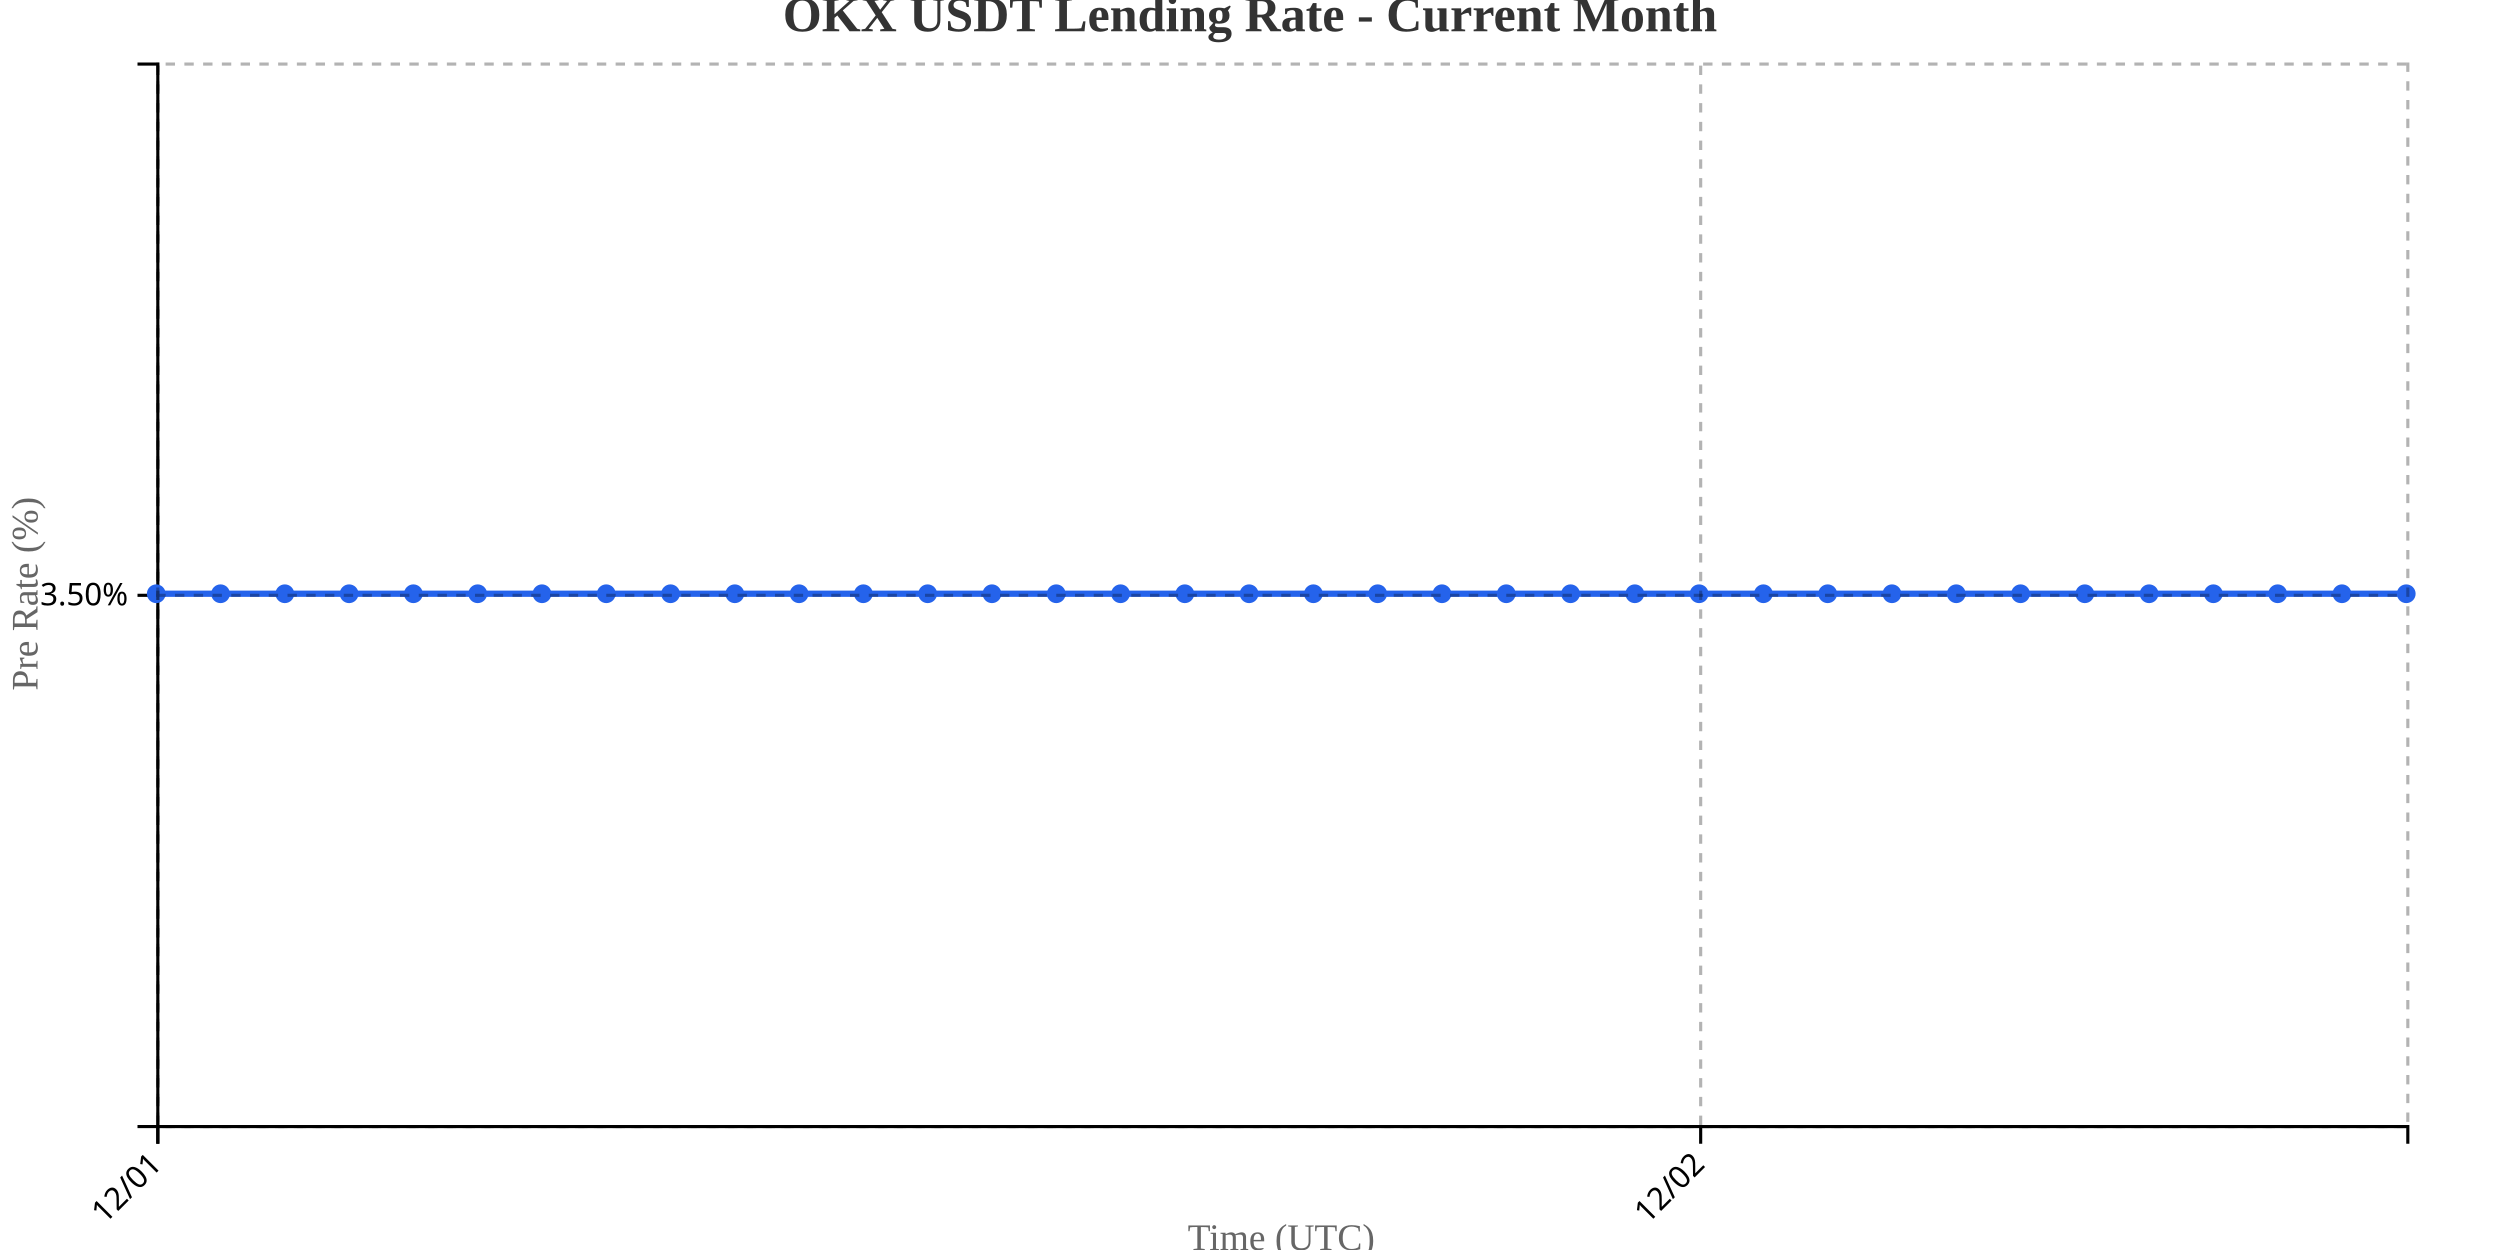
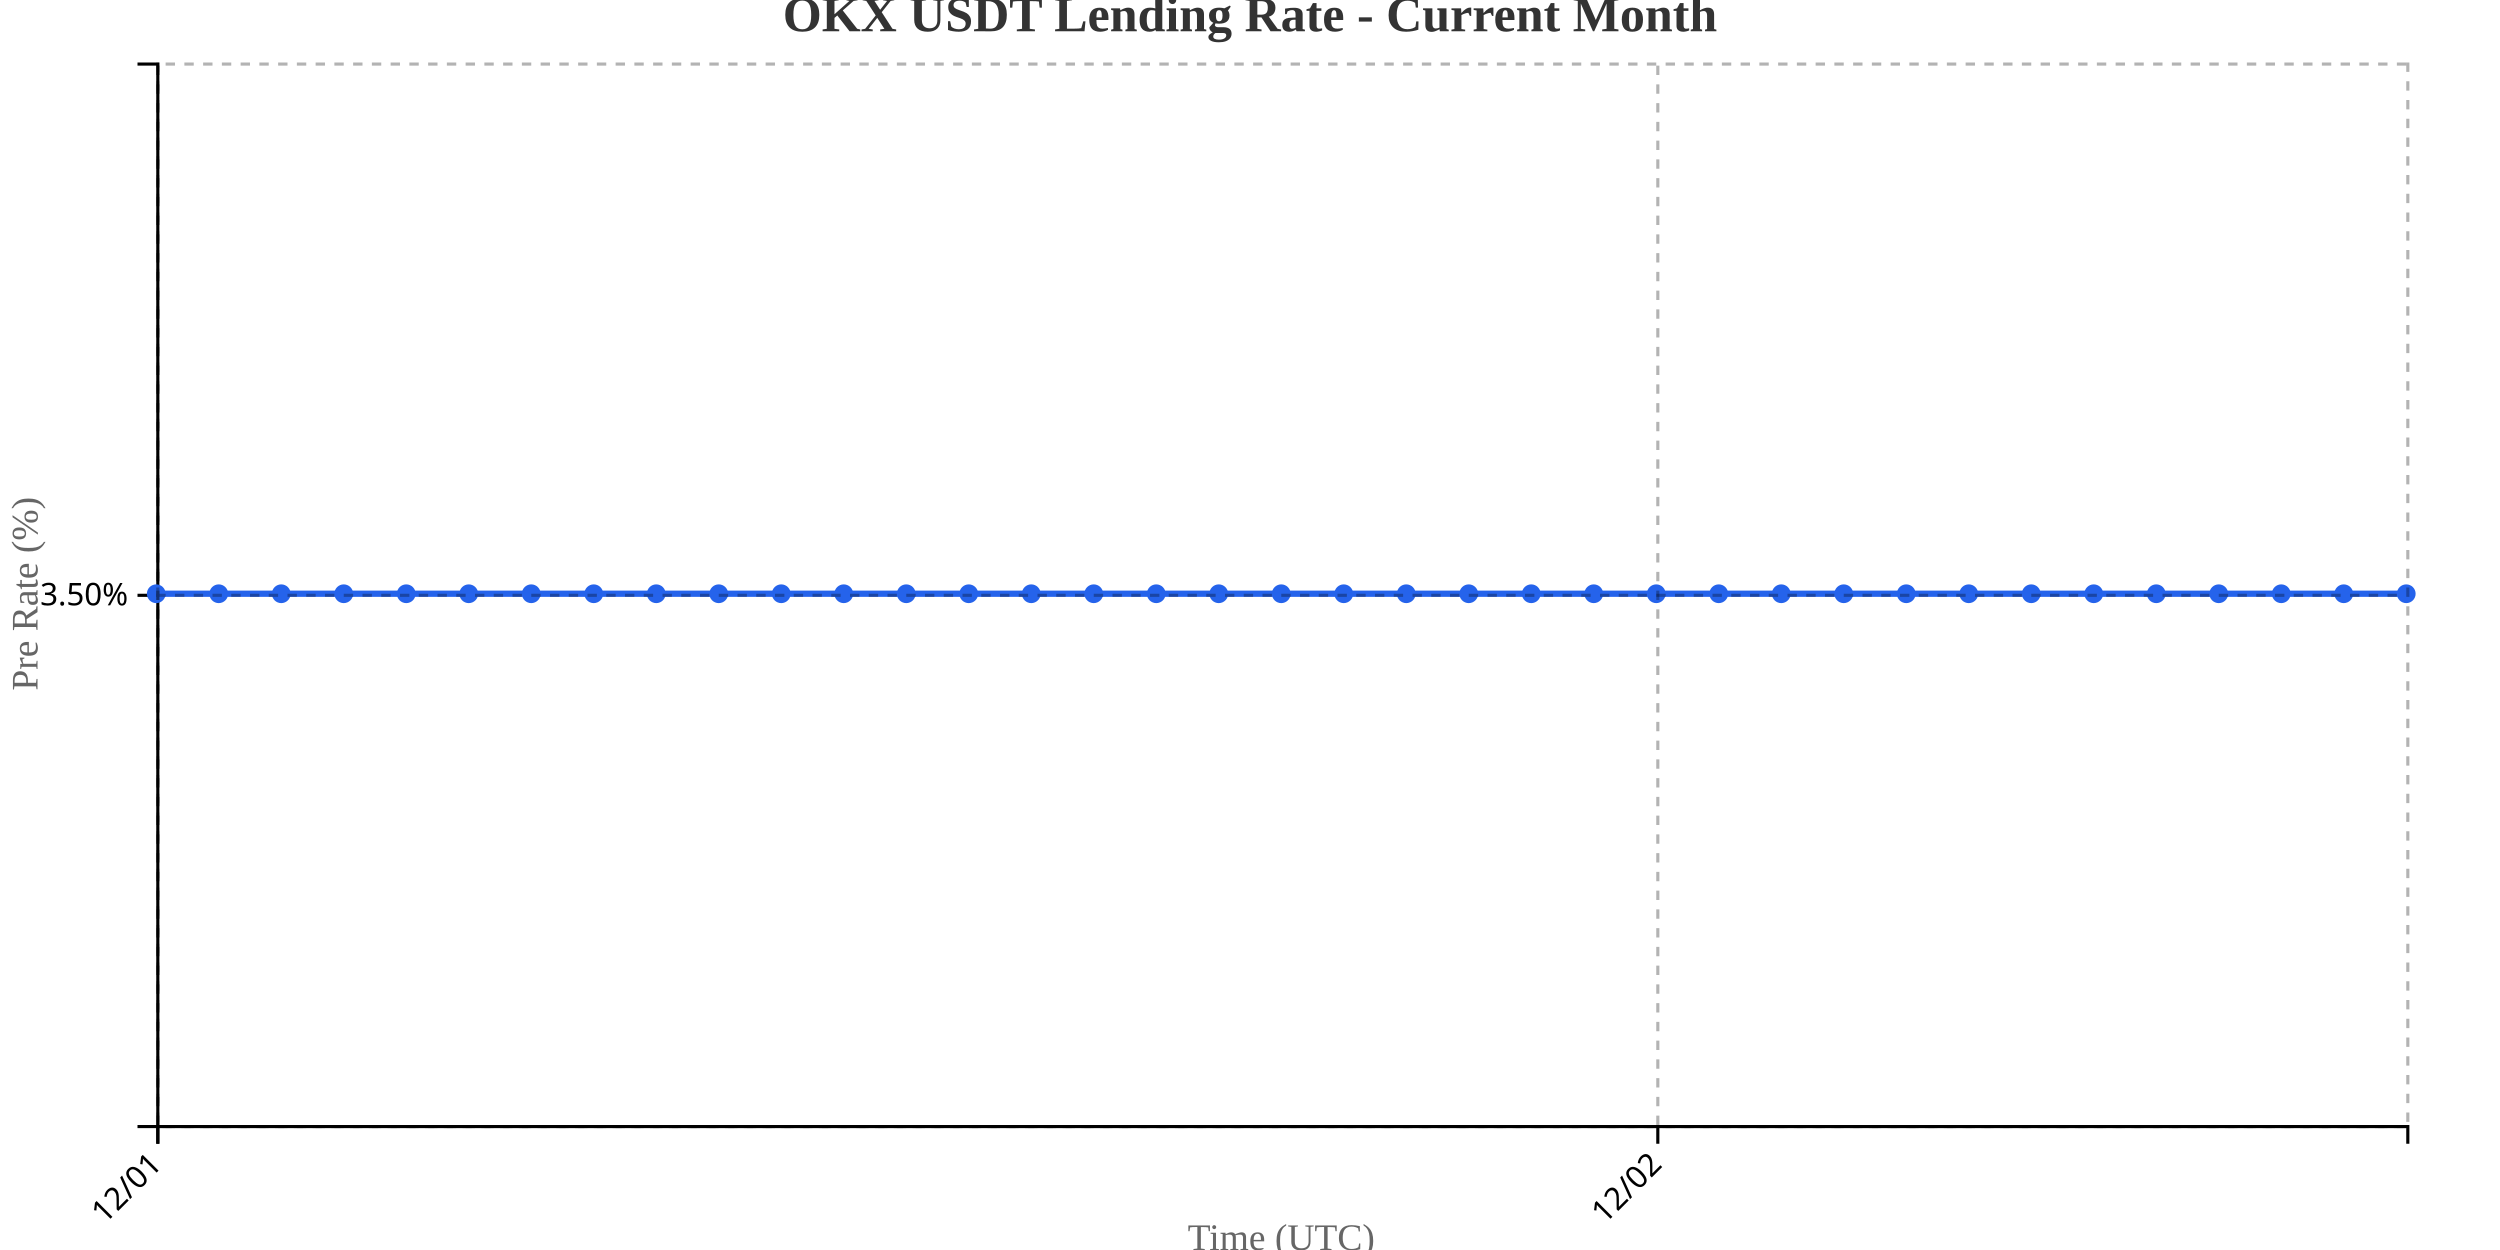
<svg xmlns="http://www.w3.org/2000/svg" width="800" height="400">
  <g transform="translate(50,20)">
    <g transform="translate(0,340)" fill="none" font-size="10" font-family="sans-serif" text-anchor="middle">
      <path class="domain" stroke="currentColor" d="M0.5,6V0.5H720.5V6" />
      <g class="tick" opacity="1" transform="translate(0.5,0)">
        <line stroke="currentColor" y2="6" />
        <text fill="currentColor" y="9" dy=".15em" style="text-anchor: end;" dx="-.8em" transform="rotate(-45)">12/01</text>
      </g>
-       <g class="tick" opacity="1" transform="translate(494.2143,0)">
+       <g class="tick" opacity="1" transform="translate(480.5,0)">
        <line stroke="currentColor" y2="6" />
        <text fill="currentColor" y="9" dy=".15em" style="text-anchor: end;" dx="-.8em" transform="rotate(-45)">12/02</text>
      </g>
    </g>
    <g fill="none" font-size="10" font-family="sans-serif" text-anchor="end">
      <path class="domain" stroke="currentColor" d="M-6,340.5H0.5V0.5H-6" />
      <g class="tick" opacity="1" transform="translate(0,170.5)">
        <line stroke="currentColor" x2="-6" />
        <text fill="currentColor" x="-9" dy="0.32em">3.50%</text>
      </g>
    </g>
    <text transform="rotate(-90)" y="-50" x="-170" dy="1em" style="text-anchor: middle; font-size: 12px; fill: #666;">Pre Rate (%)</text>
    <text transform="translate(360, 380)" style="text-anchor: middle; font-size: 12px; fill: #666;">Time (UTC)</text>
-     <path fill="none" stroke="#2563eb" stroke-width="2" d="M0,170C6.857,170,13.714,170,20.571,170C27.429,170,34.286,170,41.143,170C48,170,54.857,170,61.714,170C68.571,170,75.429,170,82.286,170C89.143,170,96,170,102.857,170C109.714,170,116.571,170,123.429,170C130.286,170,137.143,170,144,170C150.857,170,157.714,170,164.571,170C171.429,170,178.286,170,185.143,170C192,170,198.857,170,205.714,170C212.571,170,219.429,170,226.286,170C233.143,170,240,170,246.857,170C253.714,170,260.571,170,267.429,170C274.286,170,281.143,170,288,170C294.857,170,301.714,170,308.571,170C315.429,170,322.286,170,329.143,170C336,170,342.857,170,349.714,170C356.571,170,363.429,170,370.286,170C377.143,170,384,170,390.857,170C397.714,170,404.571,170,411.429,170C418.286,170,425.143,170,432,170C438.857,170,445.714,170,452.571,170C459.429,170,466.286,170,473.143,170C480,170,486.857,170,493.714,170C500.571,170,507.429,170,514.286,170C521.143,170,528,170,534.857,170C541.714,170,548.571,170,555.429,170C562.286,170,569.143,170,576,170C582.857,170,589.714,170,596.571,170C603.429,170,610.286,170,617.143,170C624,170,630.857,170,637.714,170C644.571,170,651.429,170,658.286,170C665.143,170,672,170,678.857,170C685.714,170,692.571,170,699.429,170C706.286,170,713.143,170,720,170" />
+     <path fill="none" stroke="#2563eb" stroke-width="2" d="M0,170C6.667,170,13.333,170,20,170C26.667,170,33.333,170,40,170C46.667,170,53.333,170,60,170C66.667,170,73.333,170,80,170C86.667,170,93.333,170,100,170C106.667,170,113.333,170,120,170C126.667,170,133.333,170,140,170C146.667,170,153.333,170,160,170C166.667,170,173.333,170,180,170C186.667,170,193.333,170,200,170C206.667,170,213.333,170,220,170C226.667,170,233.333,170,240,170C246.667,170,253.333,170,260,170C266.667,170,273.333,170,280,170C286.667,170,293.333,170,300,170C306.667,170,313.333,170,320,170C326.667,170,333.333,170,340,170C346.667,170,353.333,170,360,170C366.667,170,373.333,170,380,170C386.667,170,393.333,170,400,170C406.667,170,413.333,170,420,170C426.667,170,433.333,170,440,170C446.667,170,453.333,170,460,170C466.667,170,473.333,170,480,170C486.667,170,493.333,170,500,170C506.667,170,513.333,170,520,170C526.667,170,533.333,170,540,170C546.667,170,553.333,170,560,170C566.667,170,573.333,170,580,170C586.667,170,593.333,170,600,170C606.667,170,613.333,170,620,170C626.667,170,633.333,170,640,170C646.667,170,653.333,170,660,170C666.667,170,673.333,170,680,170C686.667,170,693.333,170,700,170C706.667,170,713.333,170,720,170" />
    <circle class="dot" cx="0" cy="170" r="3" fill="#2563eb" />
-     <circle class="dot" cx="20.571" cy="170" r="3" fill="#2563eb" />
-     <circle class="dot" cx="41.143" cy="170" r="3" fill="#2563eb" />
-     <circle class="dot" cx="61.714" cy="170" r="3" fill="#2563eb" />
-     <circle class="dot" cx="82.286" cy="170" r="3" fill="#2563eb" />
-     <circle class="dot" cx="102.857" cy="170" r="3" fill="#2563eb" />
-     <circle class="dot" cx="123.429" cy="170" r="3" fill="#2563eb" />
-     <circle class="dot" cx="144" cy="170" r="3" fill="#2563eb" />
-     <circle class="dot" cx="164.571" cy="170" r="3" fill="#2563eb" />
-     <circle class="dot" cx="185.143" cy="170" r="3" fill="#2563eb" />
-     <circle class="dot" cx="205.714" cy="170" r="3" fill="#2563eb" />
-     <circle class="dot" cx="226.286" cy="170" r="3" fill="#2563eb" />
-     <circle class="dot" cx="246.857" cy="170" r="3" fill="#2563eb" />
-     <circle class="dot" cx="267.429" cy="170" r="3" fill="#2563eb" />
-     <circle class="dot" cx="288" cy="170" r="3" fill="#2563eb" />
-     <circle class="dot" cx="308.571" cy="170" r="3" fill="#2563eb" />
-     <circle class="dot" cx="329.143" cy="170" r="3" fill="#2563eb" />
-     <circle class="dot" cx="349.714" cy="170" r="3" fill="#2563eb" />
-     <circle class="dot" cx="370.286" cy="170" r="3" fill="#2563eb" />
-     <circle class="dot" cx="390.857" cy="170" r="3" fill="#2563eb" />
-     <circle class="dot" cx="411.429" cy="170" r="3" fill="#2563eb" />
-     <circle class="dot" cx="432" cy="170" r="3" fill="#2563eb" />
-     <circle class="dot" cx="452.571" cy="170" r="3" fill="#2563eb" />
-     <circle class="dot" cx="473.143" cy="170" r="3" fill="#2563eb" />
-     <circle class="dot" cx="493.714" cy="170" r="3" fill="#2563eb" />
-     <circle class="dot" cx="514.286" cy="170" r="3" fill="#2563eb" />
-     <circle class="dot" cx="534.857" cy="170" r="3" fill="#2563eb" />
-     <circle class="dot" cx="555.429" cy="170" r="3" fill="#2563eb" />
-     <circle class="dot" cx="576" cy="170" r="3" fill="#2563eb" />
-     <circle class="dot" cx="596.571" cy="170" r="3" fill="#2563eb" />
-     <circle class="dot" cx="617.143" cy="170" r="3" fill="#2563eb" />
-     <circle class="dot" cx="637.714" cy="170" r="3" fill="#2563eb" />
-     <circle class="dot" cx="658.286" cy="170" r="3" fill="#2563eb" />
-     <circle class="dot" cx="678.857" cy="170" r="3" fill="#2563eb" />
-     <circle class="dot" cx="699.429" cy="170" r="3" fill="#2563eb" />
+     <circle class="dot" cx="20" cy="170" r="3" fill="#2563eb" />
+     <circle class="dot" cx="40" cy="170" r="3" fill="#2563eb" />
+     <circle class="dot" cx="60" cy="170" r="3" fill="#2563eb" />
+     <circle class="dot" cx="80" cy="170" r="3" fill="#2563eb" />
+     <circle class="dot" cx="100" cy="170" r="3" fill="#2563eb" />
+     <circle class="dot" cx="120" cy="170" r="3" fill="#2563eb" />
+     <circle class="dot" cx="140" cy="170" r="3" fill="#2563eb" />
+     <circle class="dot" cx="160" cy="170" r="3" fill="#2563eb" />
+     <circle class="dot" cx="180" cy="170" r="3" fill="#2563eb" />
+     <circle class="dot" cx="200" cy="170" r="3" fill="#2563eb" />
+     <circle class="dot" cx="220" cy="170" r="3" fill="#2563eb" />
+     <circle class="dot" cx="240" cy="170" r="3" fill="#2563eb" />
+     <circle class="dot" cx="260" cy="170" r="3" fill="#2563eb" />
+     <circle class="dot" cx="280" cy="170" r="3" fill="#2563eb" />
+     <circle class="dot" cx="300" cy="170" r="3" fill="#2563eb" />
+     <circle class="dot" cx="320" cy="170" r="3" fill="#2563eb" />
+     <circle class="dot" cx="340" cy="170" r="3" fill="#2563eb" />
+     <circle class="dot" cx="360" cy="170" r="3" fill="#2563eb" />
+     <circle class="dot" cx="380" cy="170" r="3" fill="#2563eb" />
+     <circle class="dot" cx="400" cy="170" r="3" fill="#2563eb" />
+     <circle class="dot" cx="420" cy="170" r="3" fill="#2563eb" />
+     <circle class="dot" cx="440" cy="170" r="3" fill="#2563eb" />
+     <circle class="dot" cx="460" cy="170" r="3" fill="#2563eb" />
+     <circle class="dot" cx="480" cy="170" r="3" fill="#2563eb" />
+     <circle class="dot" cx="500" cy="170" r="3" fill="#2563eb" />
+     <circle class="dot" cx="520" cy="170" r="3" fill="#2563eb" />
+     <circle class="dot" cx="540" cy="170" r="3" fill="#2563eb" />
+     <circle class="dot" cx="560" cy="170" r="3" fill="#2563eb" />
+     <circle class="dot" cx="580" cy="170" r="3" fill="#2563eb" />
+     <circle class="dot" cx="600" cy="170" r="3" fill="#2563eb" />
+     <circle class="dot" cx="620" cy="170" r="3" fill="#2563eb" />
+     <circle class="dot" cx="640" cy="170" r="3" fill="#2563eb" />
+     <circle class="dot" cx="660" cy="170" r="3" fill="#2563eb" />
+     <circle class="dot" cx="680" cy="170" r="3" fill="#2563eb" />
+     <circle class="dot" cx="700" cy="170" r="3" fill="#2563eb" />
    <circle class="dot" cx="720" cy="170" r="3" fill="#2563eb" />
    <g class="grid" transform="translate(0,340)" fill="none" font-size="10" font-family="sans-serif" text-anchor="middle" style="stroke-dasharray: 3,3; opacity: 0.3;">
      <path class="domain" stroke="currentColor" d="M0.5,-340V0.5H720.5V-340" />
      <g class="tick" opacity="1" transform="translate(0.5,0)">
        <line stroke="currentColor" y2="-340" />
        <text fill="currentColor" y="3" dy="0.71em" />
      </g>
-       <g class="tick" opacity="1" transform="translate(494.2143,0)">
+       <g class="tick" opacity="1" transform="translate(480.5,0)">
        <line stroke="currentColor" y2="-340" />
        <text fill="currentColor" y="3" dy="0.71em" />
      </g>
    </g>
    <g class="grid" fill="none" font-size="10" font-family="sans-serif" text-anchor="end" style="stroke-dasharray: 3,3; opacity: 0.3;">
      <path class="domain" stroke="currentColor" d="M720,340.5H0.5V0.5H720" />
      <g class="tick" opacity="1" transform="translate(0,170.5)">
        <line stroke="currentColor" x2="720" />
        <text fill="currentColor" x="-3" dy="0.32em" />
      </g>
    </g>
  </g>
  <text x="400" y="10" text-anchor="middle" style="font-size: 16px; font-weight: bold; fill: #333;">OKX USDT Lending Rate - Current Month</text>
</svg>
